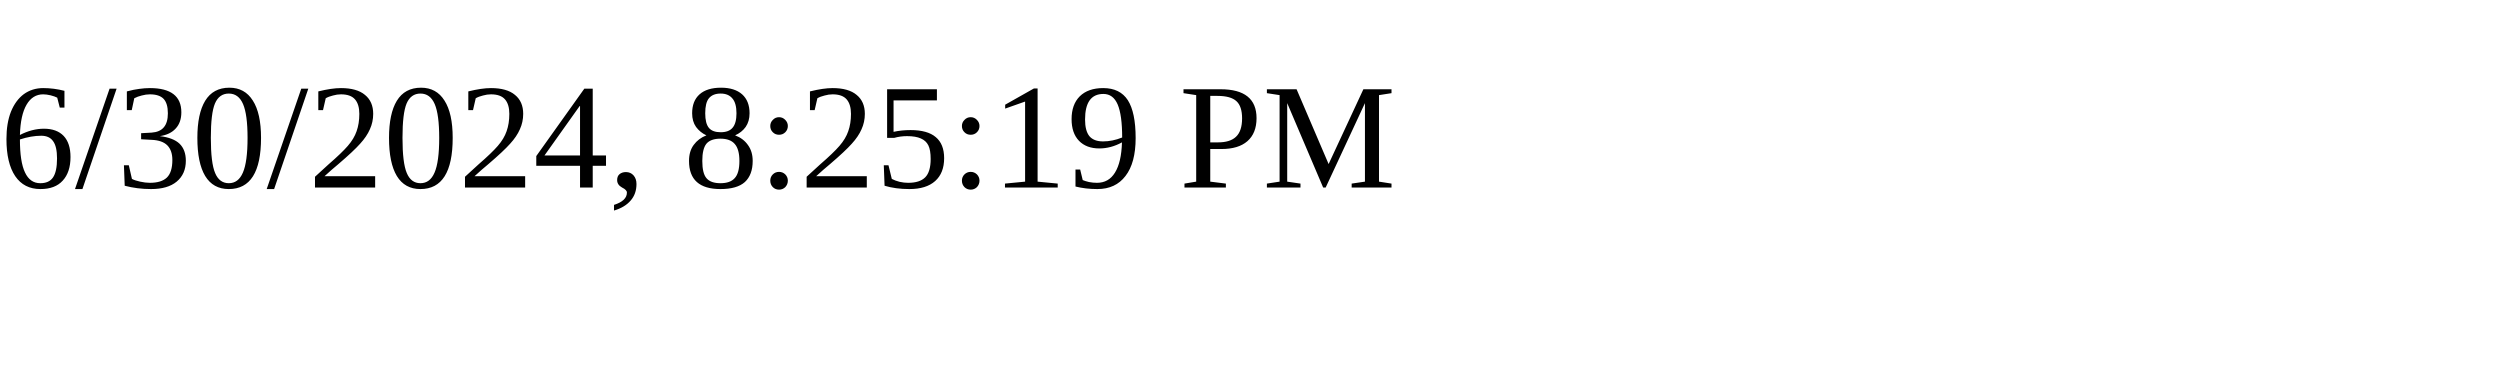
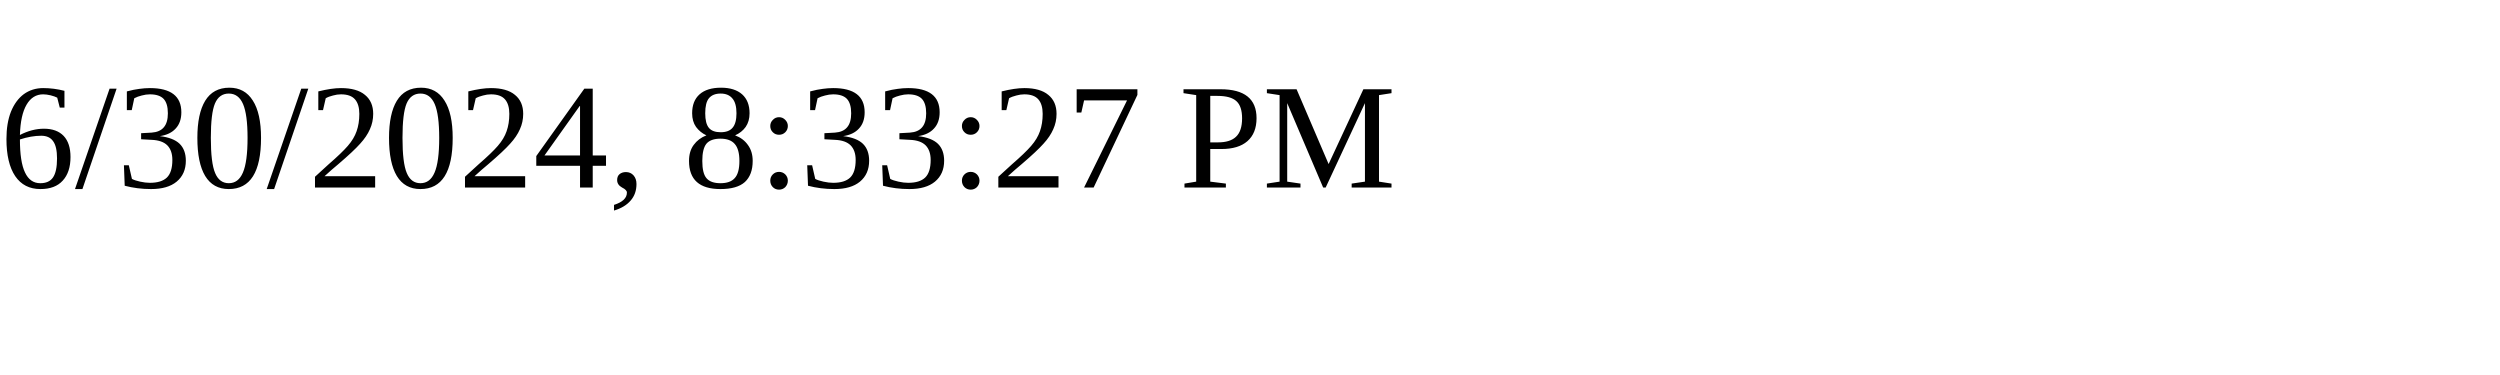
<svg xmlns="http://www.w3.org/2000/svg" height="30" width="200">
-   <text x="0" y="15">6/30/2024, 8:25:19 PM</text>
+   <text x="0" y="15">6/30/2024, 8:33:27 PM</text>
</svg>
